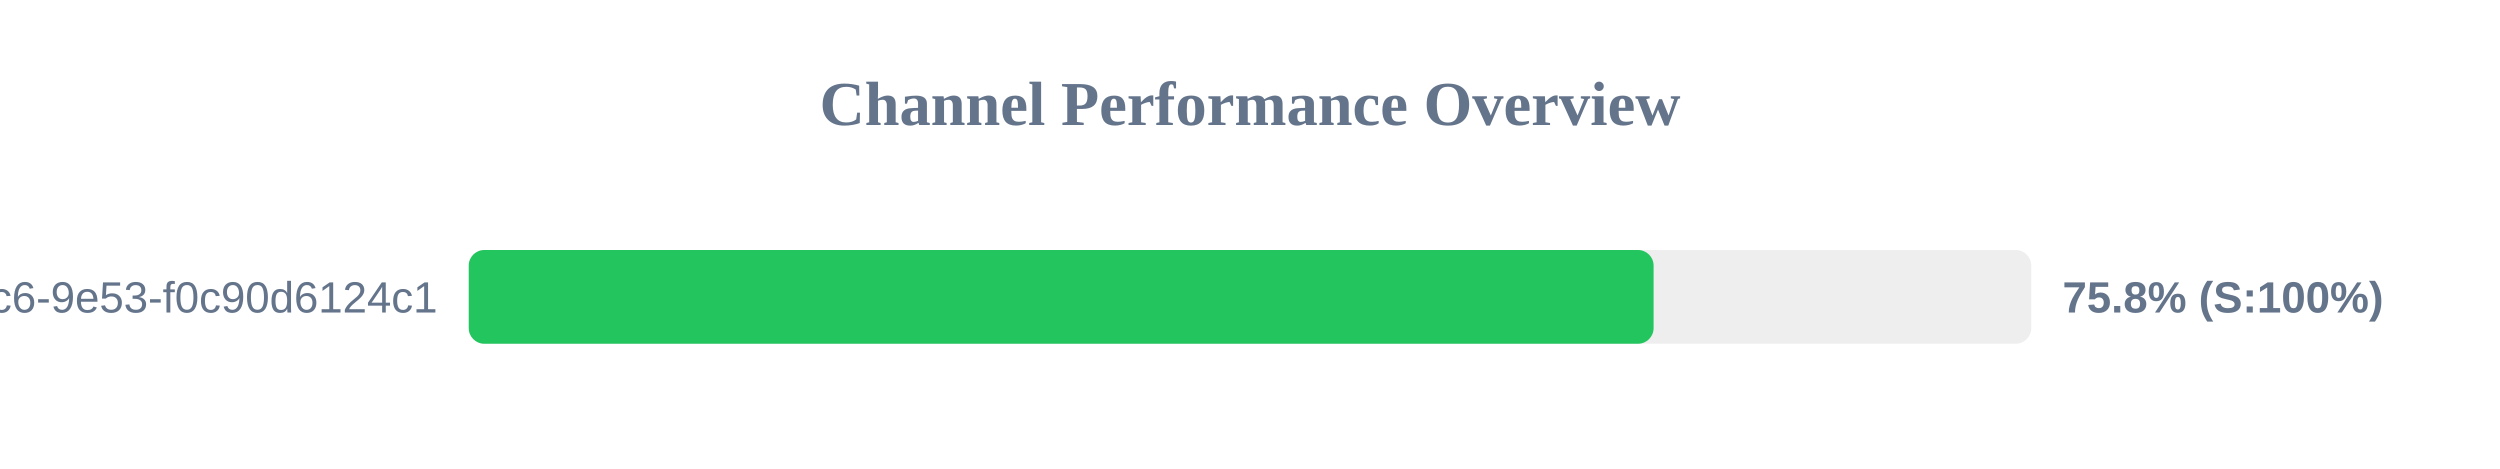
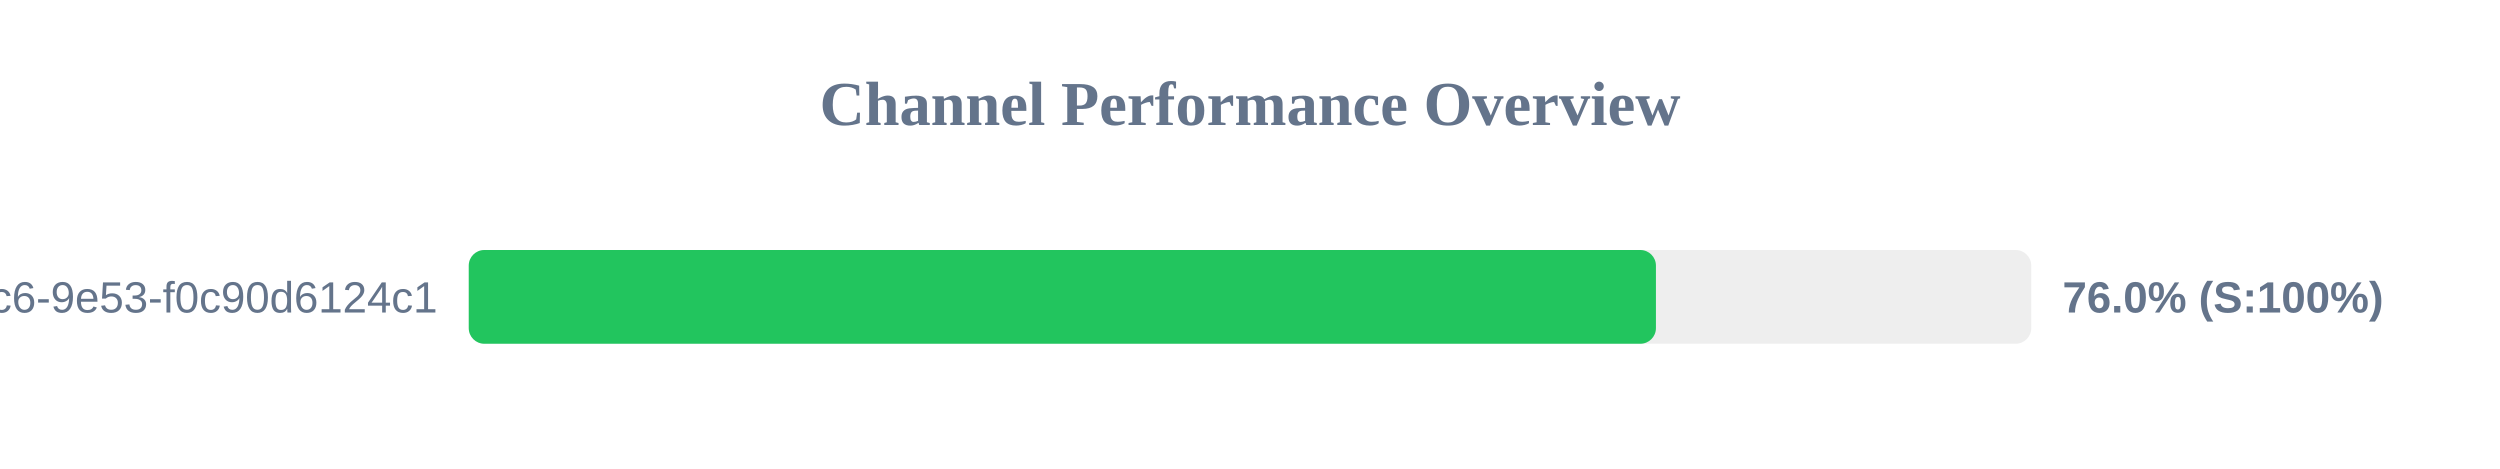
<svg xmlns="http://www.w3.org/2000/svg" width="800" height="150" version="1.1">
  <style>
        .row { font: 14px Arial; fill: #64748b; }
        .score { font: bold 14px Arial; fill: #64748b; }
    </style>
  <text x="400" y="40" text-anchor="middle" font-size="20px" font-weight="bold" fill="#64748b">Channel Performance Overview</text>
  <rect x="150" y="80" width="500" height="30" fill="#eee" rx="5" />
-   <rect x="150" y="80" width="379.15" height="30" fill="#22c55e" rx="5" />
+   <rect x="150" y="80" width="379.9" height="30" fill="#22c55e" rx="5" />
  <text x="140" y="100" text-anchor="end" class="row">?uuid=4685eb2a-5ddb-4dc6-9e53-f0c90d6124c1</text>
-   <text x="660" y="100" text-anchor="start" class="score">75.8% (S:100%)</text>
+   <text x="660" y="100" text-anchor="start" class="score">76.0% (S:100%)</text>
</svg>
